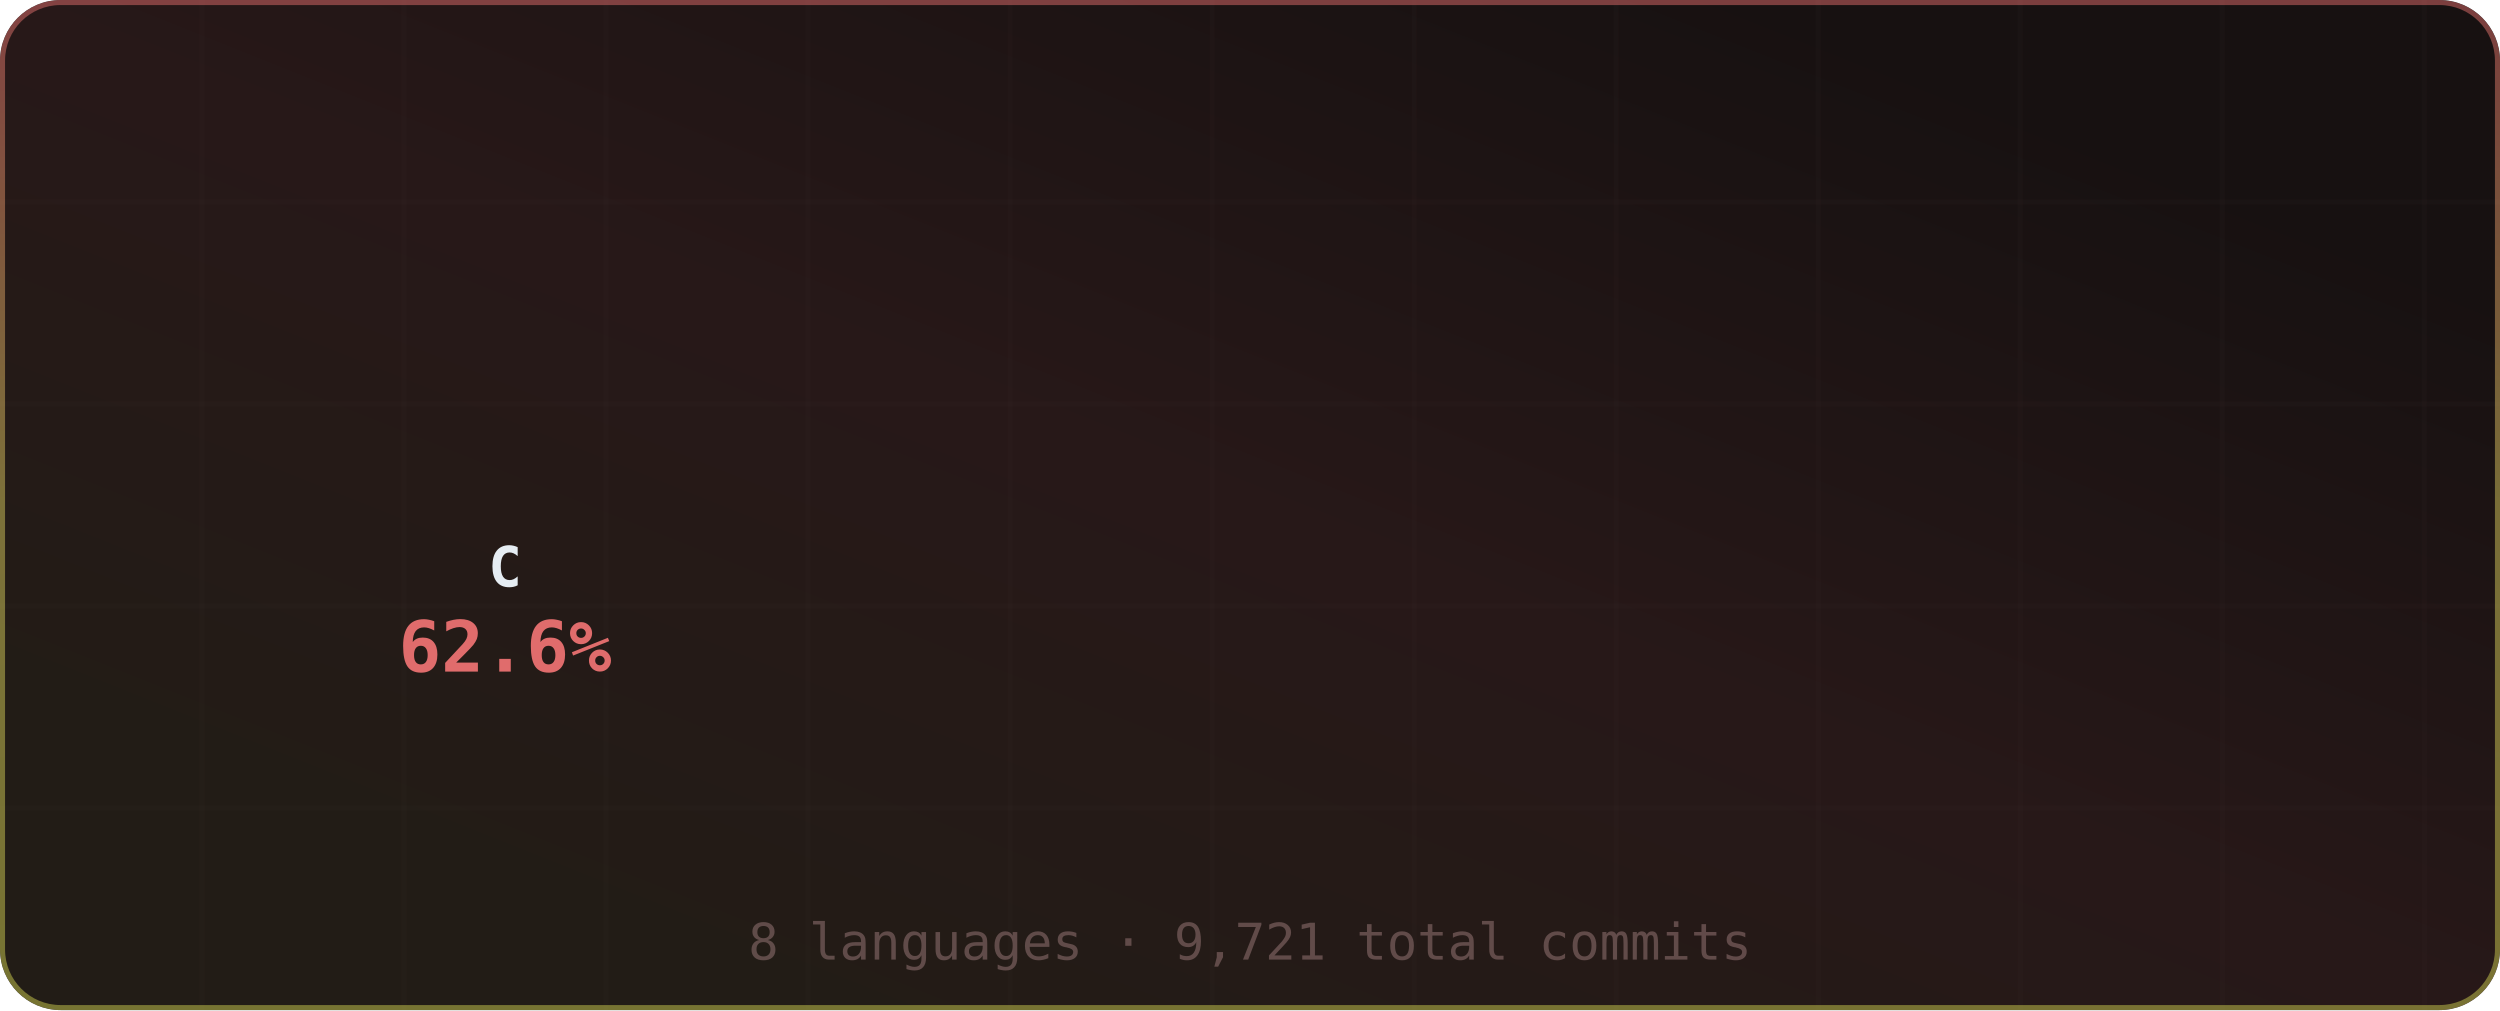
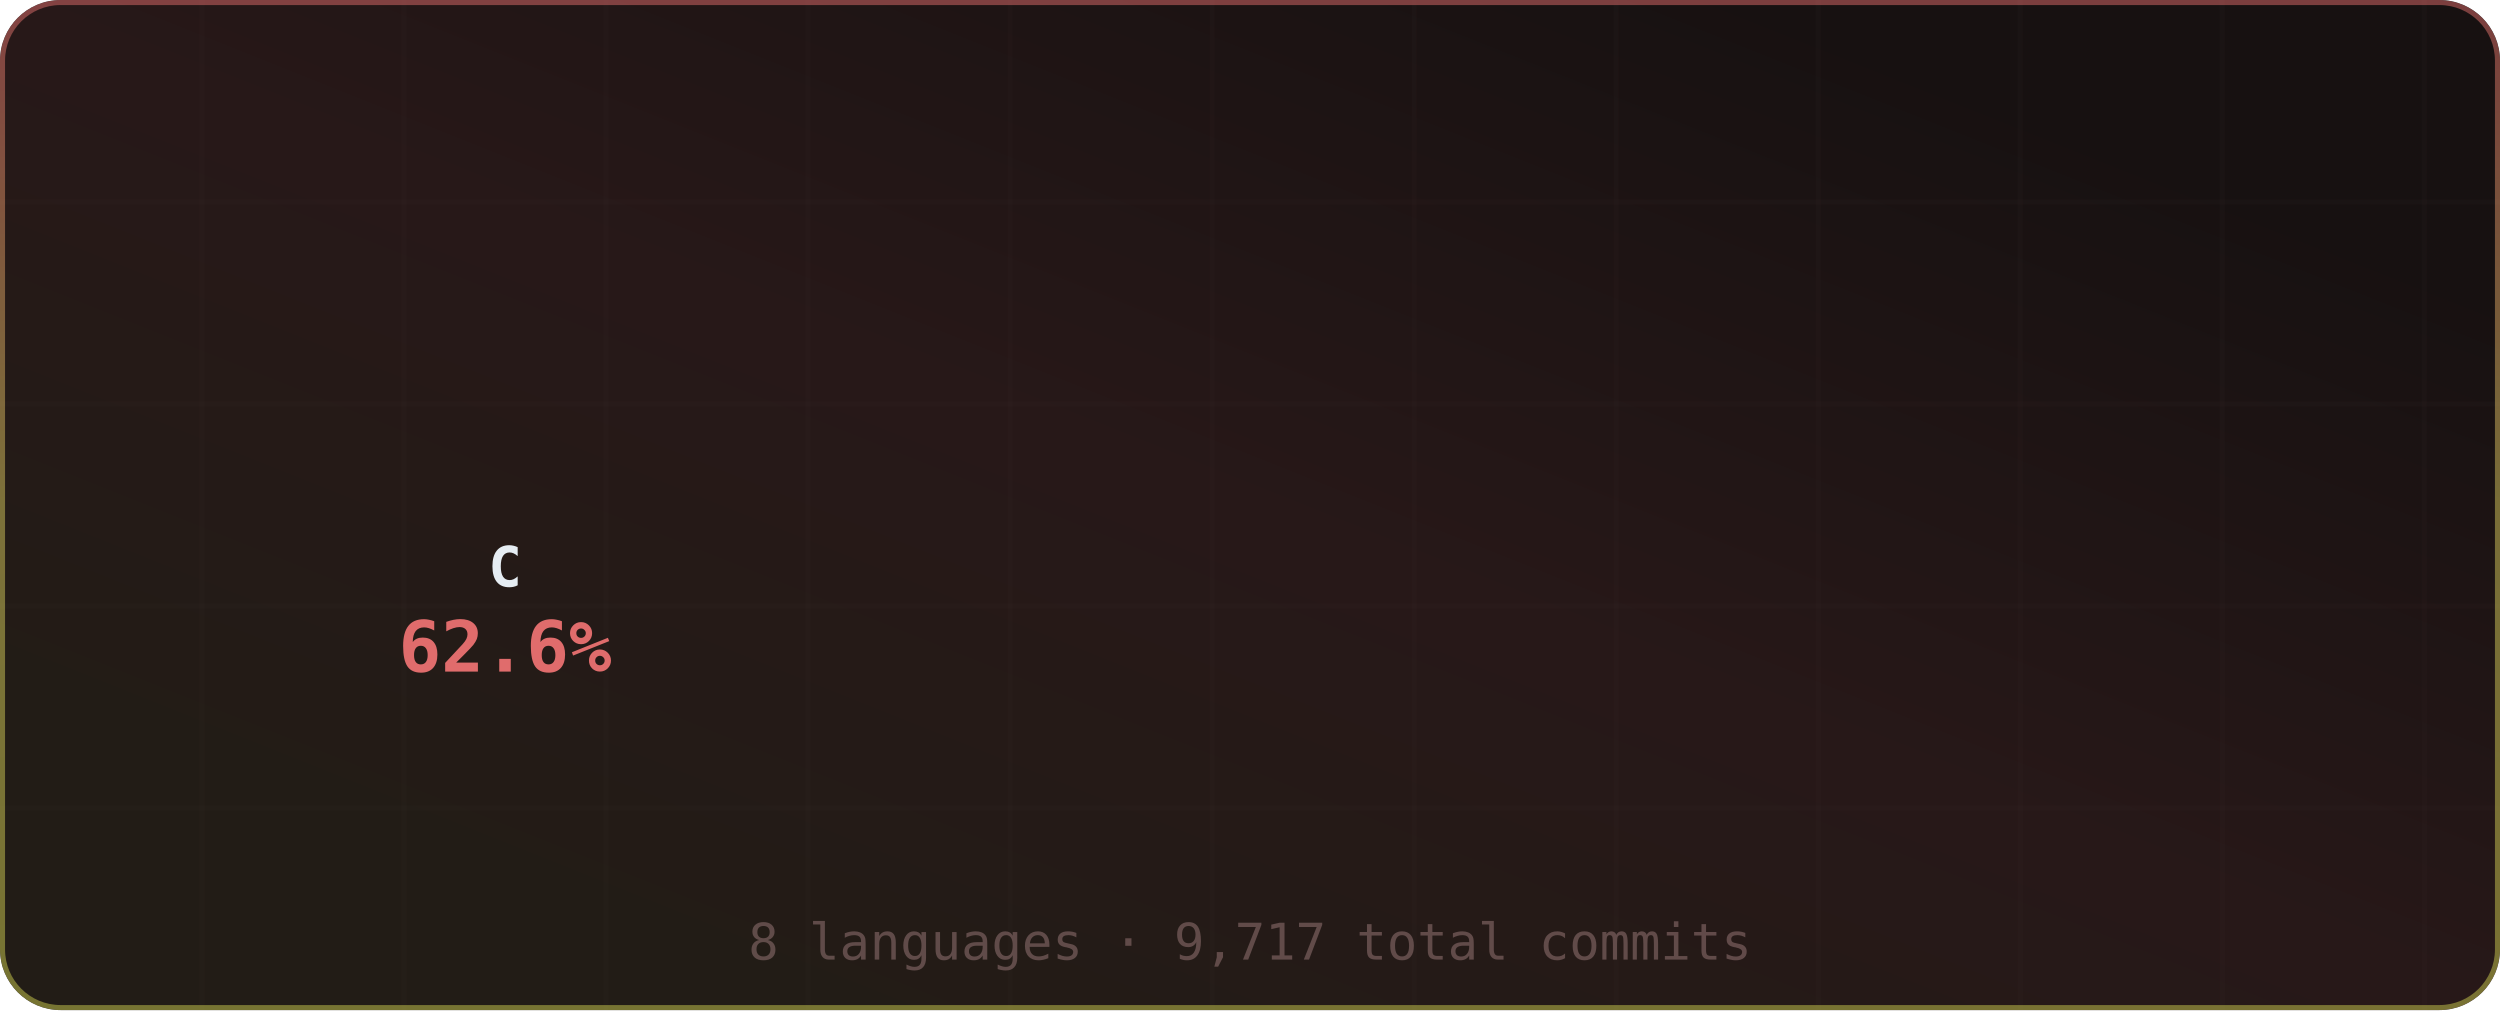
<svg xmlns="http://www.w3.org/2000/svg" width="495" height="200" viewBox="0 0 495 200" role="img" aria-label="Most Used Languages">
  <defs>
    <linearGradient id="grad-bg" x1="0.85" y1="0.15" x2="0.15" y2="0.85" gradientUnits="objectBoundingBox">
      <stop offset="0%" stop-color="#171111" />
      <stop offset="50%" stop-color="#271818" />
      <stop offset="100%" stop-color="#221c16" />
      <animateTransform attributeName="gradientTransform" type="rotate" values="0 0.5 0.5; 360 0.5 0.5" dur="12s" repeatCount="indefinite" />
    </linearGradient>
    <linearGradient id="grad-accent" x1="0.5" y1="0" x2="0.5" y2="1" gradientUnits="objectBoundingBox">
      <stop offset="0%" stop-color="#e06c6c" />
      <stop offset="50%" stop-color="#d6c85c" />
      <stop offset="100%" stop-color="#cbcb4d" />
      <animateTransform attributeName="gradientTransform" type="rotate" values="0 0.5 0.5; 360 0.5 0.5" dur="8s" repeatCount="indefinite" />
    </linearGradient>
    <linearGradient id="grad-chart" x1="0.5" y1="0" x2="0.5" y2="1" gradientUnits="objectBoundingBox">
      <stop offset="0%" stop-color="#e06c6c" stop-opacity="0.9" />
      <stop offset="100%" stop-color="#d6c85c" stop-opacity="0.7" />
    </linearGradient>
    <radialGradient id="grad-glow" cx="0.5" cy="0.5" r="0.6" gradientUnits="objectBoundingBox">
      <stop offset="0%" stop-color="#e06c6c" stop-opacity="0.3" />
      <stop offset="100%" stop-color="#e06c6c" stop-opacity="0" />
    </radialGradient>
    <filter id="drop-shadow" x="-20%" y="-20%" width="140%" height="140%">
      <feGaussianBlur in="SourceAlpha" stdDeviation="3" />
      <feOffset dx="0" dy="2" />
      <feComponentTransfer>
        <feFuncA type="linear" slope="0.4" />
      </feComponentTransfer>
      <feMerge>
        <feMergeNode />
        <feMergeNode in="SourceGraphic" />
      </feMerge>
    </filter>
    <filter id="glow-filter" x="-30%" y="-30%" width="160%" height="160%">
      <feGaussianBlur stdDeviation="4" result="blur" />
      <feMerge>
        <feMergeNode in="blur" />
        <feMergeNode in="SourceGraphic" />
      </feMerge>
    </filter>
    <clipPath id="card-clip">
      <rect width="495" height="200" rx="12" ry="12" />
    </clipPath>
  </defs>
  <defs>
    <filter id="noise" x="0" y="0" width="100%" height="100%">
      <feTurbulence type="fractalNoise" baseFrequency="0.65" numOctaves="3" stitchTiles="stitch" />
      <feColorMatrix type="saturate" values="0" />
      <feBlend in="SourceGraphic" mode="overlay" result="blend" />
      <feComposite in="blend" in2="SourceGraphic" operator="in" />
    </filter>
  </defs>
  <g clip-path="url(#card-clip)">
    <rect x="0" y="0" width="495" height="200" rx="12" ry="12" fill="url(#grad-bg)" clip-path="url(#card-clip)" />
    <g opacity="1">
      <line x1="40" y1="0" x2="40" y2="200" stroke="#432d2d" stroke-width="1" opacity="0.08" />
      <line x1="80" y1="0" x2="80" y2="200" stroke="#432d2d" stroke-width="1" opacity="0.08" />
      <line x1="120" y1="0" x2="120" y2="200" stroke="#432d2d" stroke-width="1" opacity="0.08" />
      <line x1="160" y1="0" x2="160" y2="200" stroke="#432d2d" stroke-width="1" opacity="0.08" />
      <line x1="200" y1="0" x2="200" y2="200" stroke="#432d2d" stroke-width="1" opacity="0.08" />
      <line x1="240" y1="0" x2="240" y2="200" stroke="#432d2d" stroke-width="1" opacity="0.08" />
      <line x1="280" y1="0" x2="280" y2="200" stroke="#432d2d" stroke-width="1" opacity="0.08" />
      <line x1="320" y1="0" x2="320" y2="200" stroke="#432d2d" stroke-width="1" opacity="0.08" />
      <line x1="360" y1="0" x2="360" y2="200" stroke="#432d2d" stroke-width="1" opacity="0.08" />
      <line x1="400" y1="0" x2="400" y2="200" stroke="#432d2d" stroke-width="1" opacity="0.08" />
      <line x1="440" y1="0" x2="440" y2="200" stroke="#432d2d" stroke-width="1" opacity="0.08" />
      <line x1="480" y1="0" x2="480" y2="200" stroke="#432d2d" stroke-width="1" opacity="0.08" />
      <line x1="0" y1="40" x2="495" y2="40" stroke="#432d2d" stroke-width="1" opacity="0.08" />
      <line x1="0" y1="80" x2="495" y2="80" stroke="#432d2d" stroke-width="1" opacity="0.08" />
      <line x1="0" y1="120" x2="495" y2="120" stroke="#432d2d" stroke-width="1" opacity="0.08" />
      <line x1="0" y1="160" x2="495" y2="160" stroke="#432d2d" stroke-width="1" opacity="0.08" />
    </g>
    <rect x="0.5" y="0.5" width="494" height="199" rx="11.5" fill="none" stroke="url(#grad-accent)" stroke-width="1" opacity="0.5" />
    <g id="title-section" opacity="0">
      <text x="20" y="36" font-size="18" dominant-baseline="middle">◈</text>
      <text x="42" y="36" font-size="16" font-family="ui-monospace,SFMono-Regular,Menlo,monospace" font-weight="700" fill="#e6edf3" text-anchor="start" dominant-baseline="middle" letter-spacing="0.5">Most Used Languages</text>
      <text x="42" y="50" font-size="11" font-family="ui-monospace,SFMono-Regular,Menlo,monospace" fill="#9d7b7b" text-anchor="start" dominant-baseline="middle" opacity="0.8">by commit count · this year</text>
      <line id="title-line" x1="16" y1="52" x2="479" y2="52" stroke="url(#grad-accent)" stroke-width="1" opacity="0.4" />
      <animate attributeName="opacity" from="0" to="1" dur="0.5s" begin="0s" fill="freeze" calcMode="spline" keySplines="0.4 0 0.2 1" keyTimes="0;1" />
    </g>
    <g transform="translate(0, 56)">
      <g>
        <g opacity="0">
-           <path d="M 101.2 9.012 A 60 60 0 1 1 57.92 111.77 L 73.349 96.087 A 38 38 0 1 0 100.76 31.008 Z" fill="#555555" opacity="0.3" />
-           <path d="M 101.2 5.012 A 60 60 0 1 1 57.92 107.77 L 73.349 92.087 A 38 38 0 1 0 100.76 27.008 Z" fill="#555555" style="cursor:pointer">
+           <path d="M 101.2 9.012 A 60 60 0 1 1 57.85 111.701 L 73.305 96.044 A 38 38 0 1 0 100.76 31.008 Z" fill="#555555" opacity="0.3" />
+           <path d="M 101.2 5.012 A 60 60 0 1 1 57.85 107.701 L 73.305 92.044 A 38 38 0 1 0 100.76 27.008 Z" fill="#555555" style="cursor:pointer">
            <animate attributeName="opacity" from="0" to="1" dur="0.4s" begin="0s" fill="freeze" />
          </path>
        </g>
        <g opacity="0">
-           <path d="M 56.243 106.053 A 60 60 0 0 1 79.119 8.751 L 86.775 29.375 A 38 38 0 0 0 72.287 91 Z" fill="#f1e05a" style="cursor:pointer">
+           <path d="M 56.176 105.982 A 60 60 0 0 1 79.111 8.754 L 86.77 29.377 A 38 38 0 0 0 72.245 90.955 Z" fill="#f1e05a" style="cursor:pointer">
            <animate attributeName="opacity" from="0" to="1" dur="0.4s" begin="0.05s" fill="freeze" />
          </path>
        </g>
        <g opacity="0">
-           <path d="M 81.385 7.961 A 60 60 0 0 1 91.806 5.562 L 94.811 27.356 A 38 38 0 0 0 88.21 28.875 Z" fill="#b07219" style="cursor:pointer">
+           <path d="M 81.377 7.963 A 60 60 0 0 1 91.803 5.562 L 94.809 27.356 A 38 38 0 0 0 88.205 28.877 Z" fill="#b07219" style="cursor:pointer">
            <animate attributeName="opacity" from="0" to="1" dur="0.4s" begin="0.1s" fill="freeze" />
          </path>
        </g>
        <g opacity="0">
-           <path d="M 94.19 5.282 A 60 60 0 0 1 95.779 5.149 L 97.326 27.094 A 38 38 0 0 0 96.32 27.179 Z" fill="#00ADD8" style="cursor:pointer">
+           <path d="M 94.187 5.282 A 60 60 0 0 1 95.777 5.149 L 97.326 27.094 A 38 38 0 0 0 96.318 27.179 Z" fill="#00ADD8" style="cursor:pointer">
            <animate attributeName="opacity" from="0" to="1" dur="0.4s" begin="0.15s" fill="freeze" />
          </path>
        </g>
        <g opacity="0">
-           <path d="M 98.175 5.028 A 60 60 0 0 1 96.862 5.082 L 98.013 27.052 A 38 38 0 0 0 98.844 27.018 Z" fill="#4F5D95" style="cursor:pointer">
+           <path d="M 98.174 5.028 A 60 60 0 0 1 96.862 5.082 L 98.012 27.052 A 38 38 0 0 0 98.844 27.018 Z" fill="#4F5D95" style="cursor:pointer">
            <animate attributeName="opacity" from="0" to="1" dur="0.4s" begin="0.2s" fill="freeze" />
          </path>
        </g>
        <g opacity="0">
-           <path d="M 99.261 5.005 A 60 60 0 0 1 97.908 5.036 L 98.675 27.023 A 38 38 0 0 0 99.532 27.003 Z" fill="#3572A5" style="cursor:pointer">
+           <path d="M 99.26 5.005 A 60 60 0 0 1 97.908 5.036 L 98.675 27.023 A 38 38 0 0 0 99.531 27.003 Z" fill="#3572A5" style="cursor:pointer">
            <animate attributeName="opacity" from="0" to="1" dur="0.4s" begin="0.25s" fill="freeze" />
          </path>
        </g>
        <g opacity="0">
-           <path d="M 100.308 5.001 A 60 60 0 0 1 98.412 5.021 L 98.995 27.013 A 38 38 0 0 0 100.195 27.001 Z" fill="#000080" style="cursor:pointer">
+           <path d="M 100.308 5.001 A 60 60 0 0 1 98.412 5.021 L 98.994 27.013 A 38 38 0 0 0 100.195 27 Z" fill="#000080" style="cursor:pointer">
            <animate attributeName="opacity" from="0" to="1" dur="0.4s" begin="0.3s" fill="freeze" />
          </path>
        </g>
        <g opacity="0">
          <path d="M 100.812 5.005 A 60 60 0 0 1 98.8 5.012 L 99.24 27.008 A 38 38 0 0 0 100.514 27.003 Z" fill="#6E4C13" style="cursor:pointer">
            <animate attributeName="opacity" from="0" to="1" dur="0.4s" begin="0.35s" fill="freeze" />
          </path>
        </g>
      </g>
      <g>
        <text x="100" y="57" font-size="11" font-family="ui-monospace,SFMono-Regular,Menlo,monospace" font-weight="700" fill="#e6edf3" text-anchor="middle" dominant-baseline="middle">C</text>
        <text x="100" y="73" font-size="14" font-family="ui-monospace,SFMono-Regular,Menlo,monospace" font-weight="700" fill="#e06c6c" text-anchor="middle" dominant-baseline="middle">62.6%</text>
      </g>
      <g>
        <g opacity="0">
          <circle cx="191" cy="11" r="5" fill="#555555" />
          <text x="201" y="12" font-size="11" font-family="ui-monospace,SFMono-Regular,Menlo,monospace" fill="#e6edf3" text-anchor="start" dominant-baseline="middle">C</text>
          <text x="327" y="12" font-size="10" font-family="ui-monospace,SFMono-Regular,Menlo,monospace" fill="#9d7b7b" text-anchor="end" dominant-baseline="middle">62.7%</text>
          <animate attributeName="opacity" from="0" to="1" dur="0.4s" begin="0.3s" fill="freeze" />
        </g>
        <g opacity="0">
          <circle cx="341" cy="11" r="5" fill="#f1e05a" />
          <text x="351" y="12" font-size="11" font-family="ui-monospace,SFMono-Regular,Menlo,monospace" fill="#e6edf3" text-anchor="start" dominant-baseline="middle">JavaScript</text>
-           <text x="477" y="12" font-size="10" font-family="ui-monospace,SFMono-Regular,Menlo,monospace" fill="#9d7b7b" text-anchor="end" dominant-baseline="middle">32.0%</text>
+           <text x="477" y="12" font-size="10" font-family="ui-monospace,SFMono-Regular,Menlo,monospace" fill="#9d7b7b" text-anchor="end" dominant-baseline="middle">31.9%</text>
          <animate attributeName="opacity" from="0" to="1" dur="0.4s" begin="0.35s" fill="freeze" />
        </g>
        <g opacity="0">
          <circle cx="191" cy="29" r="5" fill="#b07219" />
          <text x="201" y="30" font-size="11" font-family="ui-monospace,SFMono-Regular,Menlo,monospace" fill="#e6edf3" text-anchor="start" dominant-baseline="middle">Java</text>
          <text x="327" y="30" font-size="10" font-family="ui-monospace,SFMono-Regular,Menlo,monospace" fill="#9d7b7b" text-anchor="end" dominant-baseline="middle">3.5%</text>
          <animate attributeName="opacity" from="0" to="1" dur="0.4s" begin="0.4s" fill="freeze" />
        </g>
        <g opacity="0">
          <circle cx="341" cy="29" r="5" fill="#00ADD8" />
          <text x="351" y="30" font-size="11" font-family="ui-monospace,SFMono-Regular,Menlo,monospace" fill="#e6edf3" text-anchor="start" dominant-baseline="middle">Go</text>
          <text x="477" y="30" font-size="10" font-family="ui-monospace,SFMono-Regular,Menlo,monospace" fill="#9d7b7b" text-anchor="end" dominant-baseline="middle">1.1%</text>
          <animate attributeName="opacity" from="0" to="1" dur="0.4s" begin="0.45s" fill="freeze" />
        </g>
        <g opacity="0">
          <circle cx="191" cy="47" r="5" fill="#4F5D95" />
          <text x="201" y="48" font-size="11" font-family="ui-monospace,SFMono-Regular,Menlo,monospace" fill="#e6edf3" text-anchor="start" dominant-baseline="middle">PHP</text>
          <text x="327" y="48" font-size="10" font-family="ui-monospace,SFMono-Regular,Menlo,monospace" fill="#9d7b7b" text-anchor="end" dominant-baseline="middle">0.3%</text>
          <animate attributeName="opacity" from="0" to="1" dur="0.4s" begin="0.5s" fill="freeze" />
        </g>
        <g opacity="0">
          <circle cx="341" cy="47" r="5" fill="#3572A5" />
          <text x="351" y="48" font-size="11" font-family="ui-monospace,SFMono-Regular,Menlo,monospace" fill="#e6edf3" text-anchor="start" dominant-baseline="middle">Python</text>
          <text x="477" y="48" font-size="10" font-family="ui-monospace,SFMono-Regular,Menlo,monospace" fill="#9d7b7b" text-anchor="end" dominant-baseline="middle">0.3%</text>
          <animate attributeName="opacity" from="0" to="1" dur="0.4s" begin="0.55s" fill="freeze" />
        </g>
        <g opacity="0">
          <circle cx="191" cy="65" r="5" fill="#000080" />
          <text x="201" y="66" font-size="11" font-family="ui-monospace,SFMono-Regular,Menlo,monospace" fill="#e6edf3" text-anchor="start" dominant-baseline="middle">Lua</text>
          <text x="327" y="66" font-size="10" font-family="ui-monospace,SFMono-Regular,Menlo,monospace" fill="#9d7b7b" text-anchor="end" dominant-baseline="middle">0.1%</text>
          <animate attributeName="opacity" from="0" to="1" dur="0.4s" begin="0.6s" fill="freeze" />
        </g>
        <g opacity="0">
          <circle cx="341" cy="65" r="5" fill="#6E4C13" />
          <text x="351" y="66" font-size="11" font-family="ui-monospace,SFMono-Regular,Menlo,monospace" fill="#e6edf3" text-anchor="start" dominant-baseline="middle">Assembly</text>
          <text x="477" y="66" font-size="10" font-family="ui-monospace,SFMono-Regular,Menlo,monospace" fill="#9d7b7b" text-anchor="end" dominant-baseline="middle">0.1%</text>
          <animate attributeName="opacity" from="0" to="1" dur="0.4s" begin="0.65s" fill="freeze" />
        </g>
      </g>
    </g>
-     <text x="247.5" y="190" font-size="10" font-family="ui-monospace,SFMono-Regular,Menlo,monospace" fill="#9d7b7b" text-anchor="middle" opacity="0.5">8 languages · 9,721 total commits</text>
+     <text x="247.5" y="190" font-size="10" font-family="ui-monospace,SFMono-Regular,Menlo,monospace" fill="#9d7b7b" text-anchor="middle" opacity="0.5">8 languages · 9,717 total commits</text>
  </g>
</svg>
